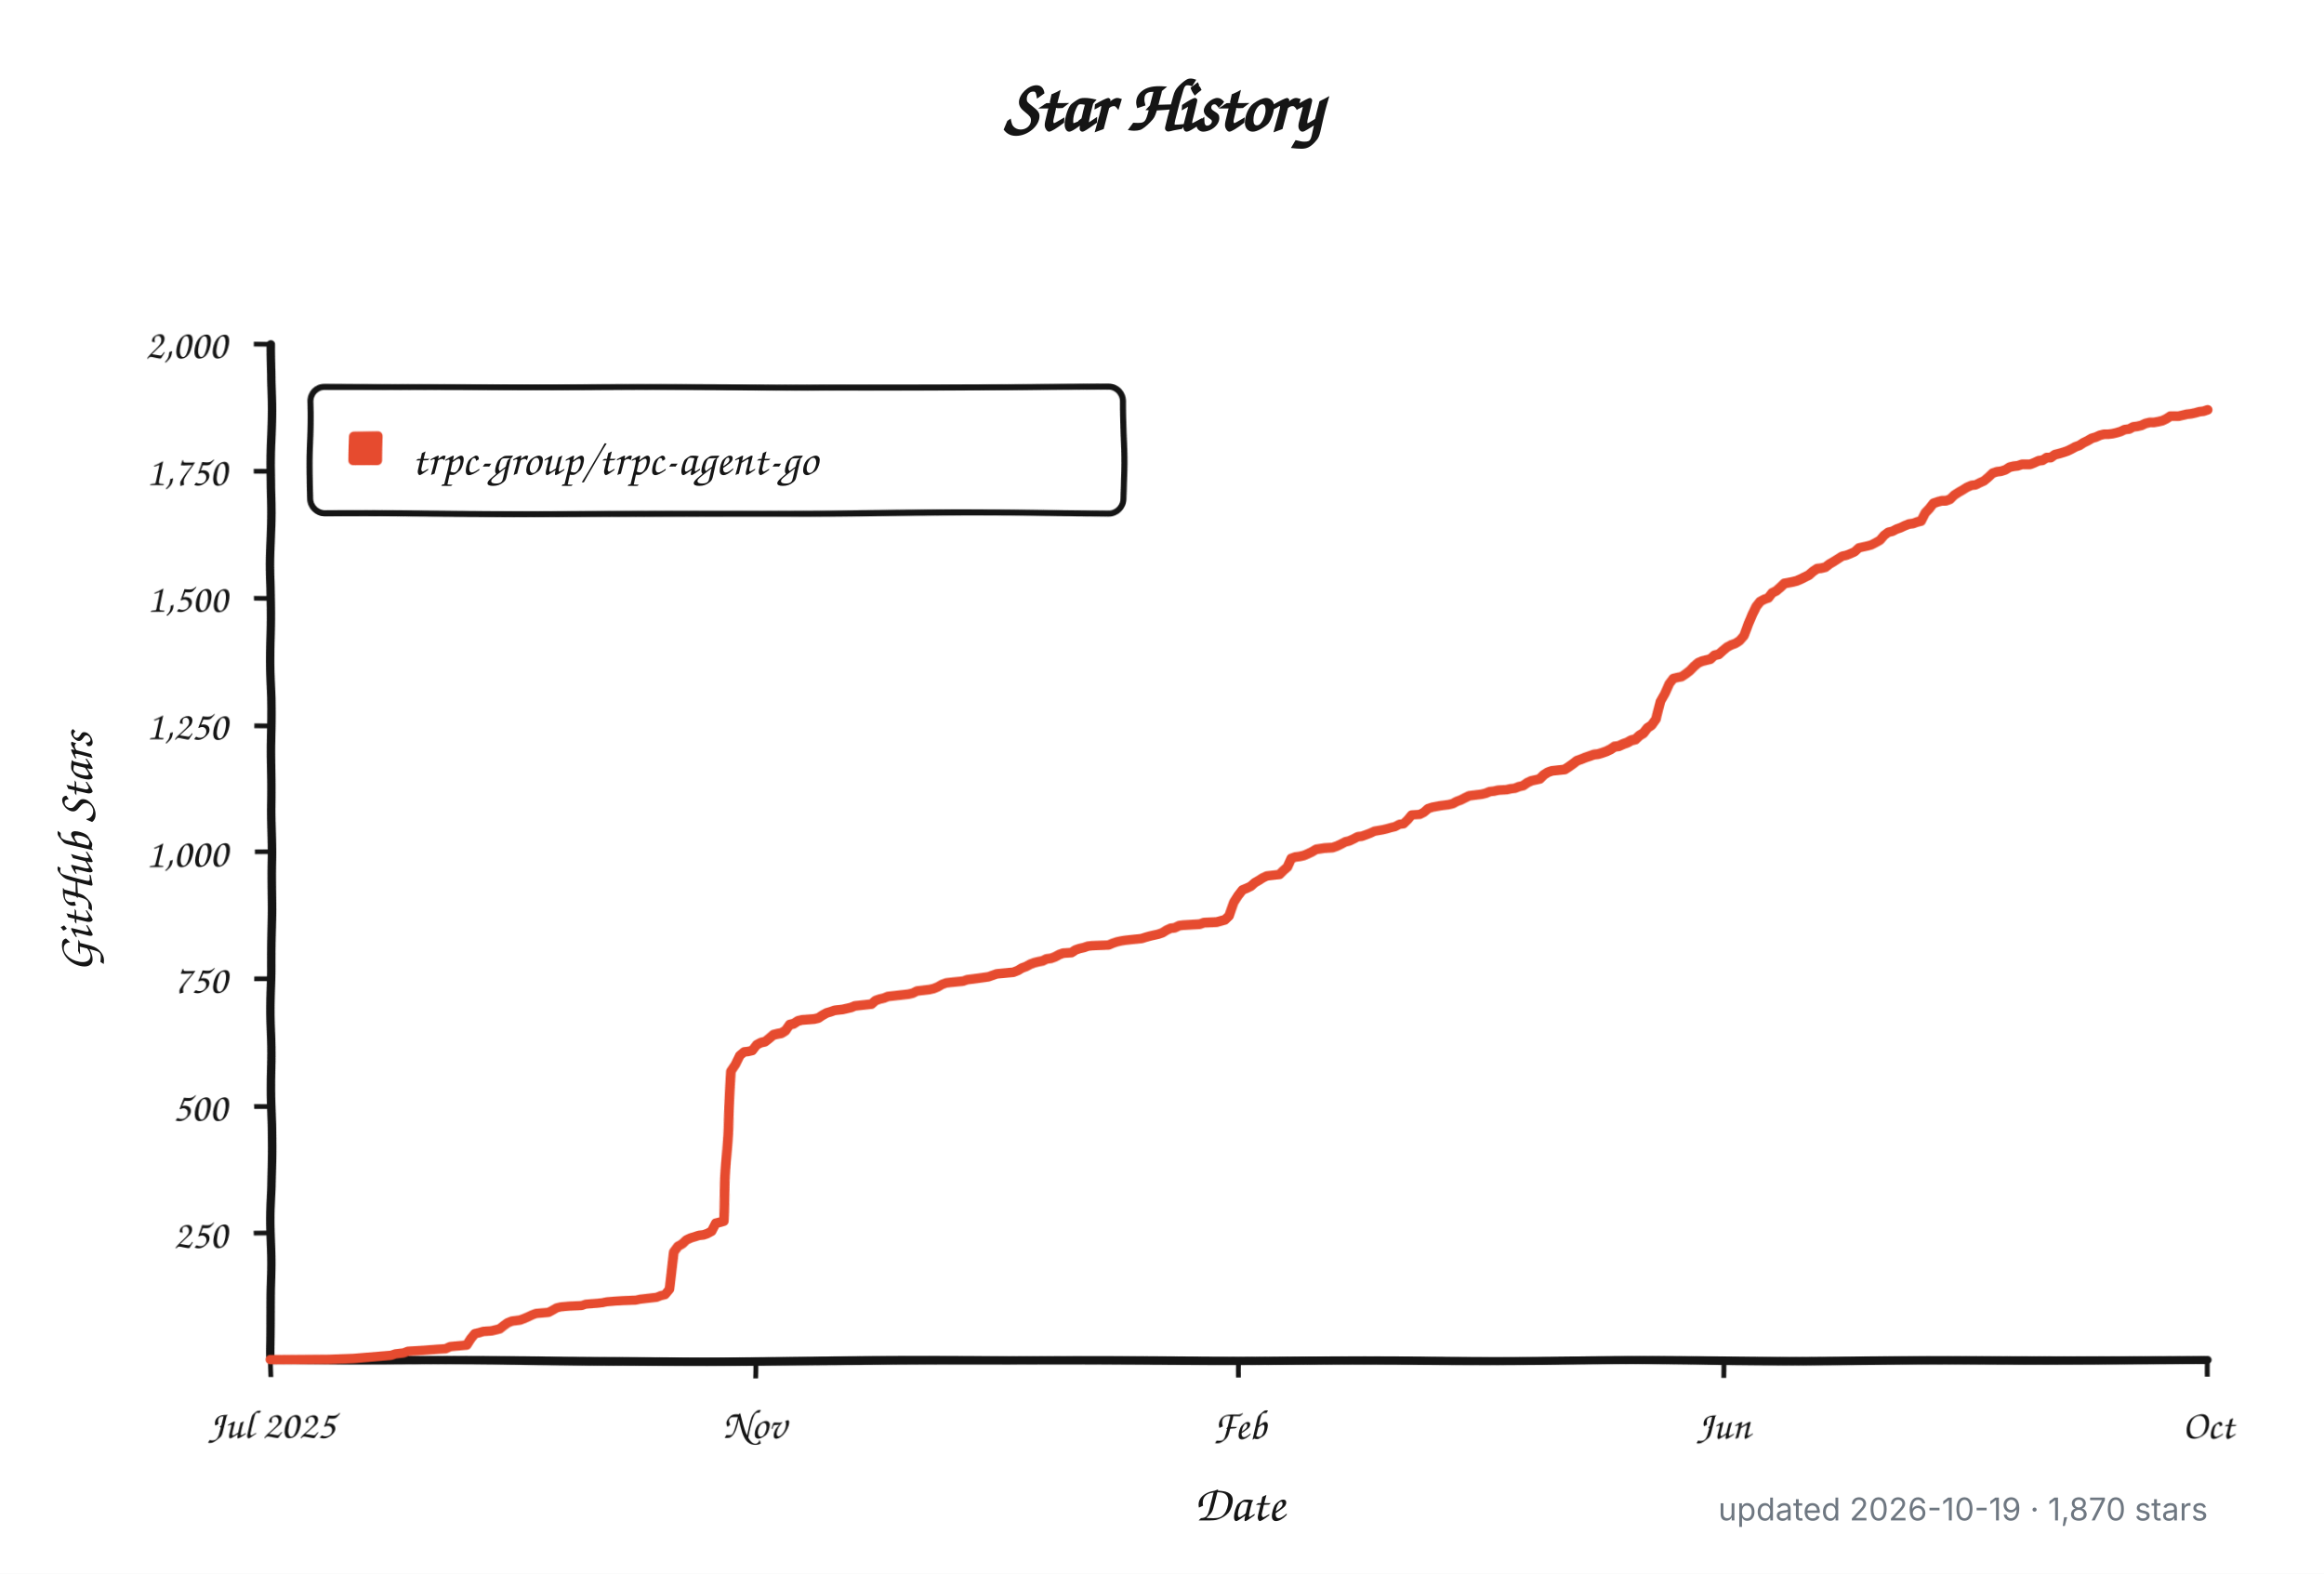
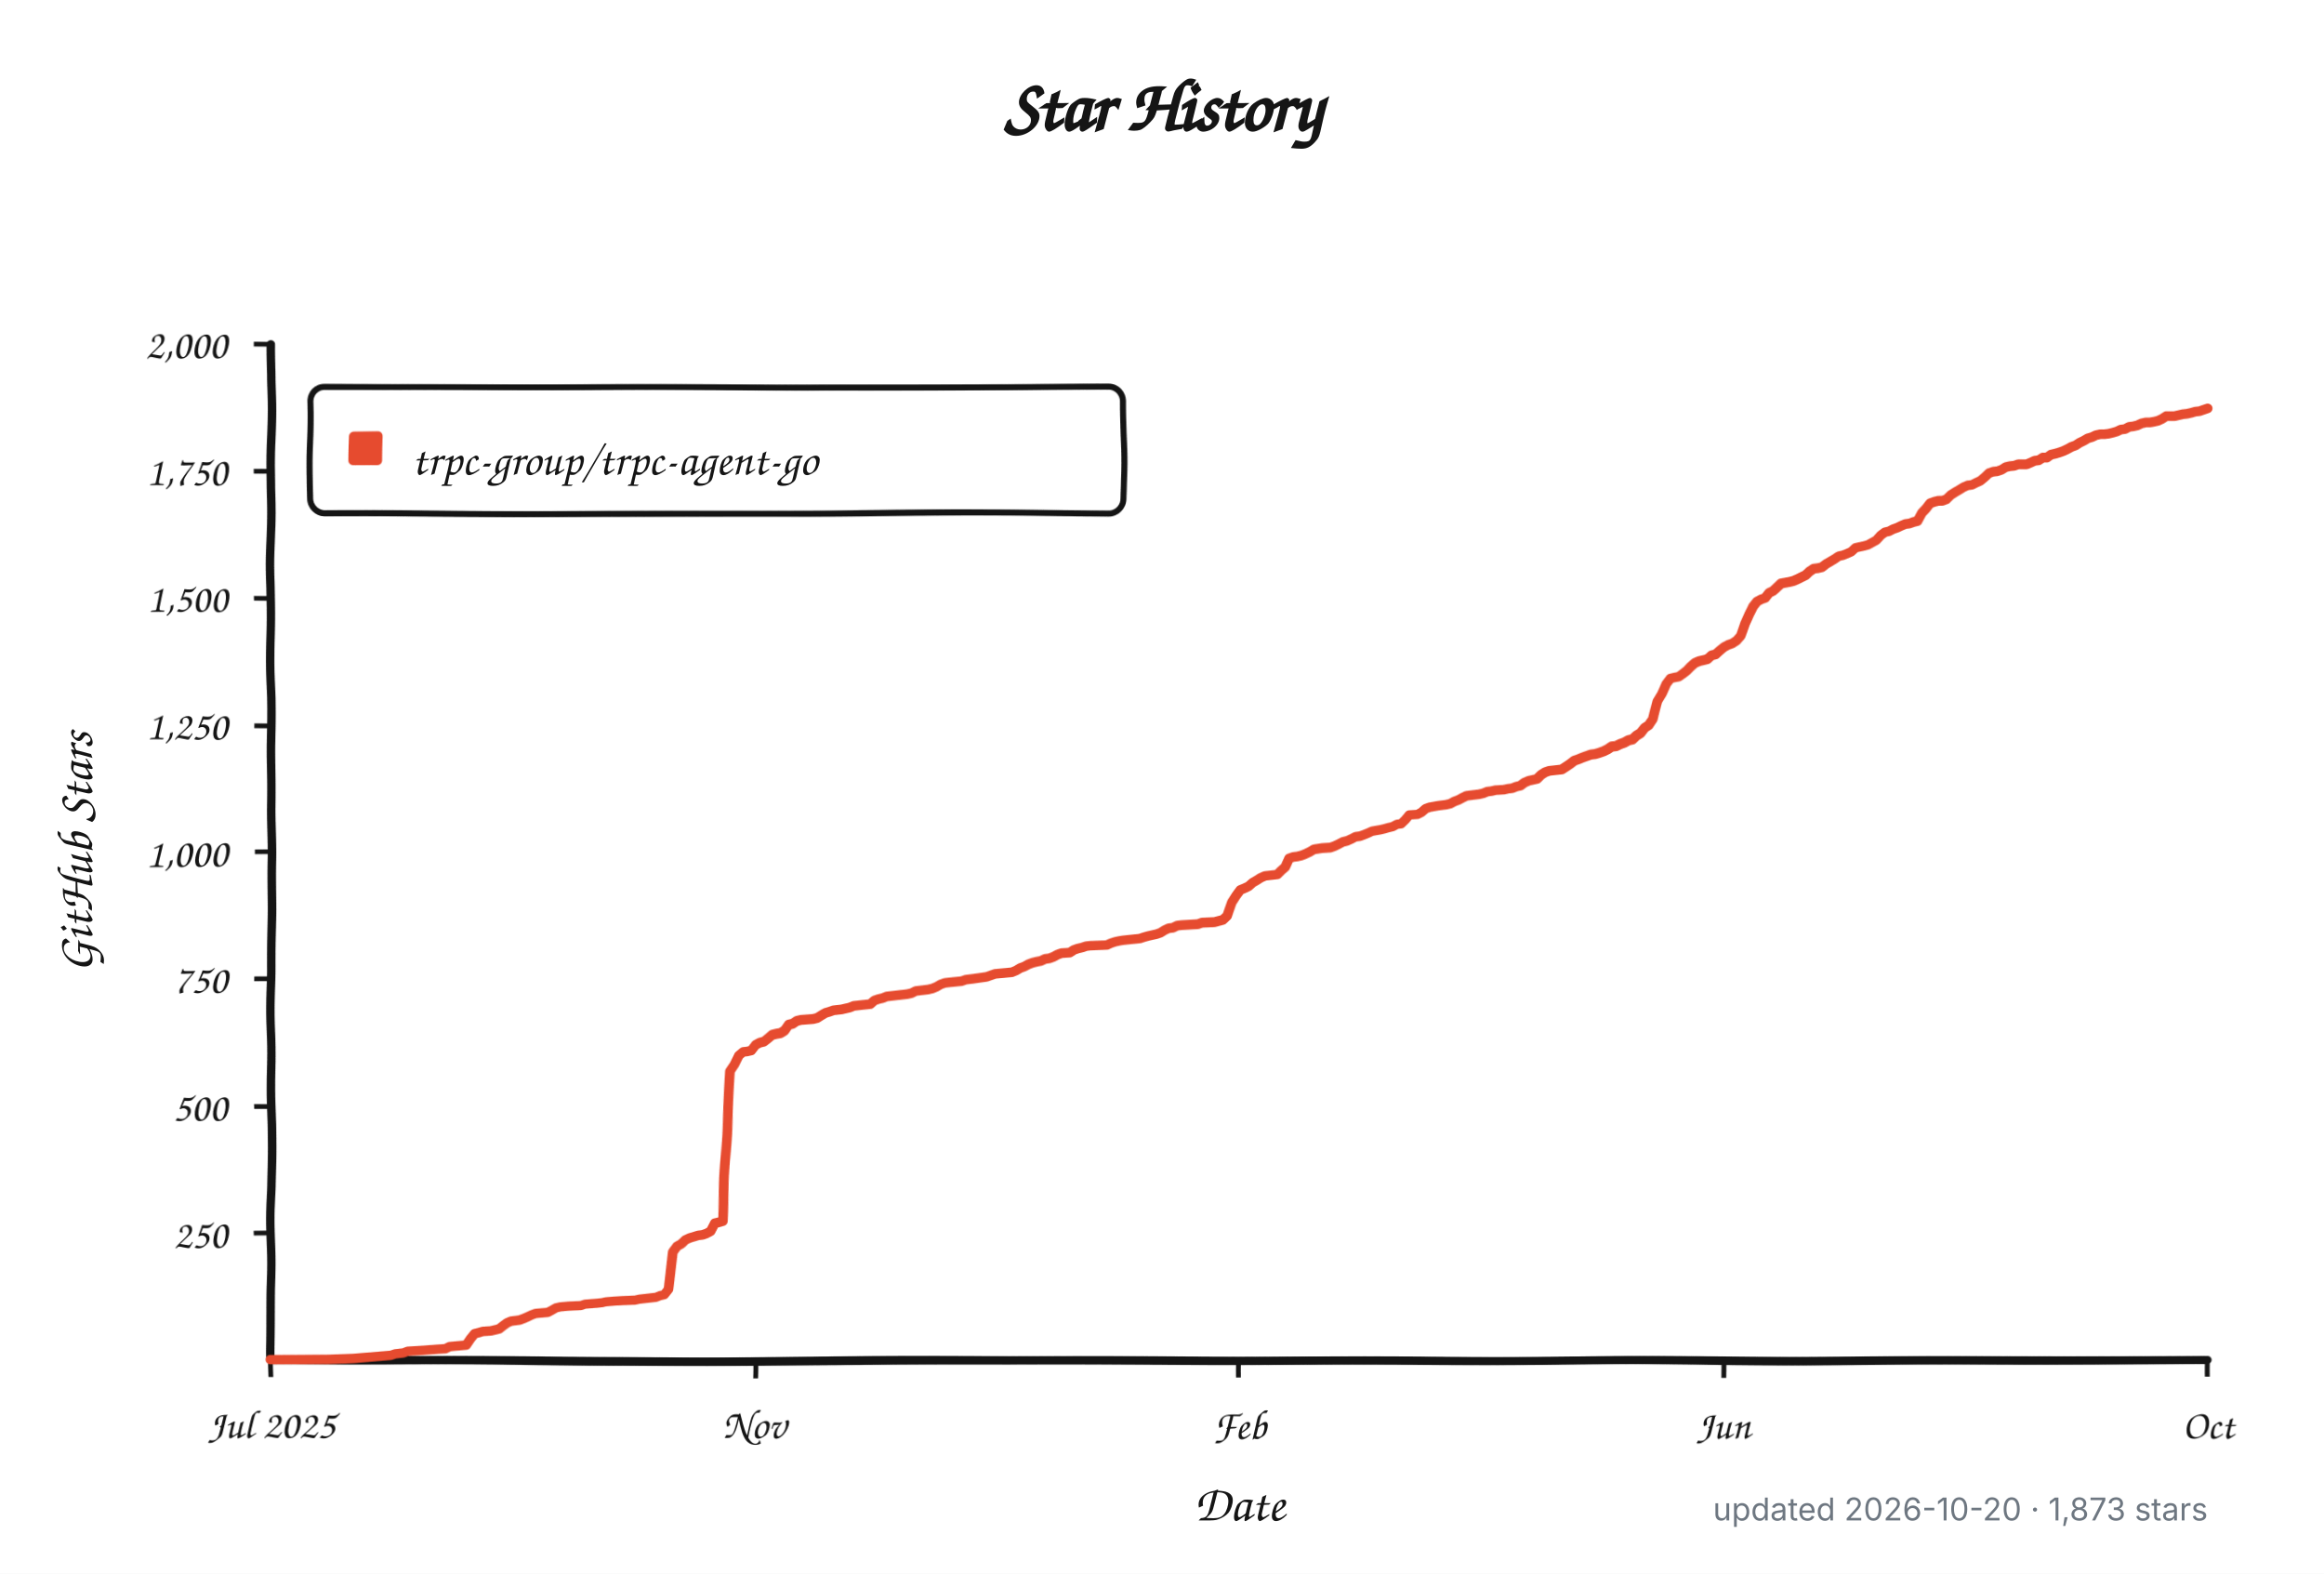
<svg xmlns="http://www.w3.org/2000/svg" width="960" height="650" viewBox="0 0 960 650" role="img" aria-labelledby="title description">
  <defs>
    <filter id="rough" x="-4%" y="-4%" width="108%" height="108%">
      <feTurbulence type="fractalNoise" baseFrequency="0.012 0.045" numOctaves="1" seed="17" result="noise" />
      <feDisplacementMap in="SourceGraphic" in2="noise" scale="1.8" xChannelSelector="R" yChannelSelector="G" />
    </filter>
  </defs>
  <style>
    .background { fill: #ffffff; }
    .axis, .tick, .legend-box { fill: none; stroke: #151515; }
    .axis { stroke-linecap: round; stroke-linejoin: round; stroke-width: 3.5; }
    .tick { stroke-width: 2; }
    .legend-box { fill: #ffffff; stroke-width: 2.5; }
    .series { fill: none; stroke: #e64b2f; stroke-linecap: round; stroke-linejoin: round; stroke-width: 4; }
    .swatch { fill: #e64b2f; }
    .title, .label, .axis-title, .legend {
      fill: #151515;
      font-family: "Comic Sans MS", "Bradley Hand", "Segoe Print", "Chalkboard SE", cursive;
    }
    .title { font-size: 30px; font-weight: 700; }
    .label { font-size: 17px; }
    .axis-title { font-size: 21px; font-weight: 600; }
    .legend { font-size: 19px; }
    .meta {
      fill: #6e7781;
      font: 13px -apple-system, BlinkMacSystemFont, "Segoe UI", sans-serif;
    }
    @media (prefers-color-scheme: dark) {
      .background { fill: #0d1117; }
      .axis, .tick, .legend-box { stroke: #f0f6fc; }
      .legend-box { fill: #161b22; }
      .title, .label, .axis-title, .legend { fill: #f0f6fc; }
      .series { stroke: #ff6b4a; }
      .swatch { fill: #ff6b4a; }
      .meta { fill: #8b949e; }
    }
  </style>
  <rect class="background" width="960" height="650" />
  <text class="title" x="480" y="54" text-anchor="middle">Star History</text>
  <g filter="url(#rough)">
    <path class="axis" d="M 112 142 V 562 H 912" />
    <path class="tick" d="M 105 509.5 H 112" />
    <text class="label" x="94" y="515.5" text-anchor="end">250</text>
    <path class="tick" d="M 105 457.0 H 112" />
    <text class="label" x="94" y="463.0" text-anchor="end">500</text>
    <path class="tick" d="M 105 404.5 H 112" />
    <text class="label" x="94" y="410.5" text-anchor="end">750</text>
    <path class="tick" d="M 105 352.0 H 112" />
    <text class="label" x="94" y="358.0" text-anchor="end">1,000</text>
    <path class="tick" d="M 105 299.5 H 112" />
    <text class="label" x="94" y="305.5" text-anchor="end">1,250</text>
    <path class="tick" d="M 105 247.0 H 112" />
    <text class="label" x="94" y="253.0" text-anchor="end">1,500</text>
    <path class="tick" d="M 105 194.5 H 112" />
    <text class="label" x="94" y="200.5" text-anchor="end">1,750</text>
    <path class="tick" d="M 105 142.0 H 112" />
    <text class="label" x="94" y="148.0" text-anchor="end">2,000</text>
    <path class="tick" d="M 112.0 562 V 569" />
    <text class="label" x="112.0" y="594" text-anchor="middle">Jul 2025</text>
    <path class="tick" d="M 312.0 562 V 569" />
    <text class="label" x="312.0" y="594" text-anchor="middle">Nov</text>
    <path class="tick" d="M 512.0 562 V 569" />
    <text class="label" x="512.0" y="594" text-anchor="middle">Feb</text>
    <path class="tick" d="M 712.0 562 V 569" />
    <text class="label" x="712.0" y="594" text-anchor="middle">Jun</text>
    <path class="tick" d="M 912.0 562 V 569" />
    <text class="label" x="912.0" y="594" text-anchor="middle">Oct</text>
    <rect class="legend-box" x="128" y="160" width="336" height="52" rx="6" />
    <rect class="swatch" x="144" y="178" width="14" height="14" rx="2" />
-     <path class="series" d="M 112.0 561.8 L 136.0 561.6 L 146.3 561.2 L 161.7 559.9 L 163.4 559.3 L 166.8 558.9 L 168.5 558.2 L 175.4 557.8 L 180.5 557.4 L 183.9 557.2 L 185.7 556.3 L 192.5 555.7 L 194.2 553.0 L 195.9 550.9 L 197.7 550.5 L 199.4 550.0 L 202.8 549.8 L 204.5 549.4 L 206.2 549.0 L 207.9 547.7 L 209.6 546.5 L 211.4 545.8 L 213.1 545.6 L 214.8 545.4 L 216.5 544.8 L 218.2 544.1 L 219.9 543.3 L 221.6 542.7 L 226.8 542.3 L 228.5 541.4 L 230.2 540.4 L 231.9 540.0 L 235.3 539.7 L 240.5 539.5 L 242.2 538.9 L 247.3 538.5 L 249.0 538.3 L 250.8 537.9 L 254.2 537.6 L 257.6 537.4 L 262.7 537.2 L 264.5 536.8 L 266.2 536.6 L 269.6 536.2 L 271.3 536.0 L 273.0 535.3 L 274.7 534.9 L 276.5 532.6 L 278.2 516.9 L 279.9 514.5 L 281.6 513.5 L 283.3 511.8 L 285.0 511.0 L 288.4 509.9 L 290.2 509.7 L 291.9 509.1 L 293.6 508.2 L 295.3 504.9 L 297.0 504.5 L 298.7 504.0 L 300.4 470.2 L 302.1 442.3 L 303.9 439.4 L 305.6 435.6 L 307.3 434.1 L 309.0 433.9 L 310.7 433.5 L 312.4 431.2 L 314.1 430.3 L 315.9 429.9 L 317.6 428.6 L 319.3 427.2 L 321.0 426.8 L 322.7 426.5 L 324.4 425.5 L 326.1 423.2 L 327.8 422.8 L 329.6 421.7 L 331.3 421.3 L 336.4 420.9 L 338.1 420.5 L 339.8 419.4 L 341.6 418.4 L 343.3 417.9 L 345.0 417.3 L 348.4 416.9 L 350.1 416.5 L 351.8 416.1 L 353.5 415.4 L 355.3 415.2 L 357.0 415.0 L 358.7 414.8 L 360.4 414.6 L 362.1 413.1 L 363.8 412.5 L 365.5 412.1 L 367.2 411.4 L 370.7 411.0 L 372.4 410.8 L 374.1 410.6 L 375.8 410.4 L 377.5 410.0 L 379.2 409.1 L 381.0 408.9 L 382.7 408.7 L 384.4 408.5 L 386.1 408.1 L 387.8 407.4 L 389.5 406.4 L 391.2 405.8 L 392.9 405.6 L 398.1 405.1 L 399.8 404.5 L 401.5 404.3 L 403.2 404.1 L 408.4 403.4 L 410.1 402.8 L 411.8 402.2 L 418.6 401.6 L 420.4 400.9 L 422.1 399.9 L 423.8 399.3 L 425.5 398.4 L 427.2 397.8 L 428.9 397.4 L 430.6 397.1 L 432.3 396.3 L 434.1 396.1 L 435.8 395.5 L 437.5 394.6 L 439.2 394.0 L 442.6 393.8 L 444.3 392.7 L 446.0 392.1 L 447.8 391.7 L 449.5 391.1 L 451.2 390.9 L 458.0 390.6 L 459.8 389.8 L 461.5 389.2 L 463.2 388.8 L 464.9 388.5 L 470.0 387.9 L 471.7 387.7 L 473.5 387.1 L 475.2 386.6 L 476.9 386.2 L 478.6 385.8 L 480.3 385.2 L 482.0 384.1 L 483.7 383.3 L 485.4 383.1 L 487.2 382.2 L 488.9 382.0 L 492.3 381.8 L 495.7 381.6 L 497.4 381.0 L 502.6 380.8 L 506.0 379.9 L 507.7 378.3 L 509.4 373.0 L 511.1 370.3 L 512.9 368.0 L 514.6 367.3 L 516.3 366.5 L 518.0 365.0 L 519.7 364.0 L 521.4 362.9 L 523.1 362.1 L 524.8 361.9 L 528.3 361.5 L 530.0 359.8 L 531.7 358.3 L 533.4 354.7 L 535.1 354.1 L 536.8 353.9 L 538.6 353.5 L 540.3 352.8 L 542.0 352.0 L 543.7 351.0 L 547.1 350.5 L 550.5 350.3 L 552.3 349.7 L 554.0 348.9 L 555.7 348.0 L 557.4 347.6 L 559.1 346.8 L 560.8 345.9 L 562.5 345.7 L 564.2 345.1 L 566.0 344.4 L 567.7 343.6 L 571.1 343.0 L 572.8 342.6 L 574.5 342.1 L 576.2 341.7 L 578.0 340.7 L 579.7 340.5 L 581.4 338.8 L 583.1 336.7 L 586.5 336.5 L 588.2 335.6 L 589.9 334.1 L 591.7 333.5 L 595.1 332.9 L 596.8 332.7 L 598.5 332.5 L 600.2 332.1 L 601.9 331.2 L 603.6 330.6 L 605.4 329.7 L 607.1 328.9 L 608.8 328.7 L 612.2 328.3 L 613.9 327.9 L 615.6 327.2 L 617.4 327.0 L 619.1 326.6 L 622.5 326.4 L 624.2 326.0 L 625.9 325.8 L 627.6 325.1 L 629.3 324.7 L 631.1 323.4 L 632.8 322.6 L 636.2 321.8 L 637.9 320.1 L 639.6 319.0 L 641.3 318.4 L 644.8 318.0 L 646.5 317.8 L 648.2 316.7 L 649.9 315.5 L 651.6 314.2 L 653.3 313.6 L 655.0 312.9 L 656.8 312.3 L 658.5 311.7 L 660.2 311.5 L 661.9 311.0 L 663.6 310.4 L 665.3 309.6 L 667.0 308.5 L 668.7 308.3 L 670.5 307.5 L 672.2 306.9 L 673.9 306.0 L 675.6 305.6 L 677.3 304.1 L 679.0 303.1 L 680.7 301.0 L 682.4 299.9 L 684.2 297.4 L 685.9 289.8 L 687.6 286.5 L 689.3 282.3 L 691.0 280.0 L 692.7 279.6 L 694.4 279.3 L 696.2 278.1 L 697.9 276.8 L 699.6 275.1 L 701.3 273.7 L 703.0 273.0 L 704.7 272.6 L 706.4 272.2 L 708.1 270.7 L 709.9 270.3 L 711.6 268.8 L 713.3 267.4 L 715.0 266.5 L 716.7 265.9 L 718.4 264.8 L 720.1 262.8 L 721.9 257.7 L 723.6 253.7 L 725.3 250.4 L 727.0 248.3 L 728.7 247.4 L 730.4 246.8 L 732.1 244.7 L 733.8 243.9 L 735.6 242.4 L 737.3 240.9 L 740.7 240.3 L 742.4 239.9 L 744.1 239.2 L 745.8 238.4 L 747.5 237.6 L 749.3 236.1 L 751.0 235.0 L 752.7 234.8 L 754.4 234.4 L 756.1 233.1 L 757.8 232.1 L 759.5 231.0 L 761.3 229.8 L 763.0 229.4 L 764.7 228.7 L 766.4 227.9 L 768.1 226.2 L 769.8 225.8 L 771.5 225.4 L 773.2 224.9 L 775.0 223.9 L 776.7 222.9 L 778.4 220.8 L 780.1 219.5 L 781.8 219.1 L 783.5 218.2 L 785.2 217.6 L 786.9 216.8 L 788.7 216.1 L 790.4 215.9 L 792.1 215.3 L 793.8 214.9 L 795.5 211.7 L 797.2 210.0 L 798.9 207.9 L 800.7 207.3 L 802.4 206.9 L 804.1 206.9 L 805.8 206.3 L 807.5 204.6 L 809.2 203.5 L 810.9 202.5 L 812.6 201.4 L 814.4 200.6 L 816.1 200.4 L 817.8 199.5 L 819.5 198.7 L 821.2 197.2 L 822.9 195.5 L 824.6 194.9 L 826.3 194.7 L 828.1 194.1 L 829.8 193.0 L 831.5 192.6 L 833.2 192.4 L 834.9 191.8 L 836.6 191.8 L 838.3 191.8 L 840.1 191.1 L 841.8 190.3 L 843.5 190.1 L 845.2 189.0 L 846.9 189.0 L 848.6 187.8 L 850.3 187.4 L 852.0 186.9 L 853.8 186.3 L 855.5 185.5 L 857.2 184.6 L 858.9 184.0 L 860.6 182.9 L 862.3 182.1 L 864.0 181.1 L 865.7 180.6 L 867.5 179.8 L 869.2 179.4 L 870.9 179.4 L 872.6 179.2 L 874.3 178.8 L 876.0 178.3 L 877.7 177.5 L 879.5 177.3 L 881.2 176.4 L 882.9 176.2 L 884.6 175.8 L 886.3 175.0 L 888.0 174.6 L 889.7 174.6 L 891.4 174.3 L 893.2 173.9 L 894.9 173.1 L 896.6 172.0 L 898.3 172.0 L 900.0 172.0 L 901.7 171.6 L 903.4 171.2 L 905.1 171.0 L 906.9 170.6 L 908.6 170.1 L 910.3 169.9 L 912.0 169.3" />
+     <path class="series" d="M 112.0 561.8 L 135.9 561.6 L 146.2 561.2 L 161.6 559.9 L 163.3 559.3 L 166.7 558.9 L 168.4 558.2 L 175.2 557.8 L 180.4 557.4 L 183.8 557.2 L 185.5 556.3 L 192.3 555.7 L 194.1 553.0 L 195.8 550.9 L 197.5 550.5 L 199.2 550.0 L 202.6 549.8 L 204.3 549.4 L 206.0 549.0 L 207.7 547.7 L 209.4 546.5 L 211.1 545.8 L 212.9 545.6 L 214.6 545.4 L 216.3 544.8 L 218.0 544.1 L 219.7 543.3 L 221.4 542.7 L 226.5 542.3 L 228.2 541.4 L 229.9 540.4 L 231.7 540.0 L 235.1 539.7 L 240.2 539.5 L 241.9 538.9 L 247.0 538.5 L 248.8 538.3 L 250.5 537.9 L 253.9 537.6 L 257.3 537.4 L 262.4 537.2 L 264.1 536.8 L 265.8 536.6 L 269.3 536.2 L 271.0 536.0 L 272.7 535.3 L 274.4 534.9 L 276.1 532.6 L 277.8 516.9 L 279.5 514.5 L 281.2 513.5 L 282.9 511.8 L 284.6 511.0 L 288.1 509.9 L 289.8 509.7 L 291.5 509.1 L 293.2 508.2 L 294.9 504.9 L 296.6 504.5 L 298.3 504.0 L 300.0 470.2 L 301.7 442.3 L 303.5 439.4 L 305.2 435.6 L 306.9 434.1 L 308.6 433.9 L 310.3 433.5 L 312.0 431.2 L 313.7 430.3 L 315.4 429.9 L 317.1 428.6 L 318.8 427.2 L 320.5 426.8 L 322.3 426.5 L 324.0 425.5 L 325.7 423.2 L 327.4 422.8 L 329.1 421.7 L 330.8 421.3 L 335.9 420.9 L 337.6 420.5 L 339.4 419.4 L 341.1 418.4 L 342.8 417.9 L 344.5 417.3 L 347.9 416.9 L 349.6 416.5 L 351.3 416.1 L 353.0 415.4 L 354.7 415.2 L 356.4 415.0 L 358.2 414.8 L 359.9 414.6 L 361.6 413.1 L 363.3 412.5 L 365.0 412.1 L 366.7 411.4 L 370.1 411.0 L 371.8 410.8 L 373.5 410.6 L 375.2 410.4 L 377.0 410.0 L 378.7 409.1 L 380.4 408.9 L 382.1 408.7 L 383.8 408.5 L 385.5 408.1 L 387.2 407.4 L 388.9 406.4 L 390.6 405.8 L 392.3 405.6 L 397.5 405.1 L 399.2 404.5 L 400.9 404.3 L 402.6 404.1 L 407.7 403.4 L 409.4 402.8 L 411.1 402.2 L 418.0 401.6 L 419.7 400.9 L 421.4 399.9 L 423.1 399.3 L 424.8 398.4 L 426.5 397.8 L 428.2 397.4 L 429.9 397.1 L 431.7 396.3 L 433.4 396.1 L 435.1 395.5 L 436.8 394.6 L 438.5 394.0 L 441.9 393.8 L 443.6 392.7 L 445.3 392.1 L 447.0 391.7 L 448.8 391.1 L 450.5 390.9 L 457.3 390.6 L 459.0 389.8 L 460.7 389.2 L 462.4 388.8 L 464.1 388.5 L 469.3 387.9 L 471.0 387.7 L 472.7 387.1 L 474.4 386.6 L 476.1 386.2 L 477.8 385.8 L 479.5 385.2 L 481.2 384.1 L 482.9 383.3 L 484.6 383.1 L 486.4 382.2 L 488.1 382.0 L 491.5 381.8 L 494.9 381.6 L 496.6 381.0 L 501.7 380.8 L 505.2 379.9 L 506.9 378.3 L 508.6 373.0 L 510.3 370.3 L 512.0 368.0 L 513.7 367.3 L 515.4 366.5 L 517.1 365.0 L 518.8 364.0 L 520.5 362.9 L 522.3 362.1 L 524.0 361.9 L 527.4 361.5 L 529.1 359.8 L 530.8 358.3 L 532.5 354.7 L 534.2 354.1 L 535.9 353.9 L 537.6 353.5 L 539.4 352.8 L 541.1 352.0 L 542.8 351.0 L 546.2 350.5 L 549.6 350.3 L 551.3 349.7 L 553.0 348.9 L 554.7 348.0 L 556.4 347.6 L 558.2 346.8 L 559.9 345.9 L 561.6 345.7 L 563.3 345.1 L 565.0 344.4 L 566.7 343.6 L 570.1 343.0 L 571.8 342.6 L 573.5 342.1 L 575.2 341.7 L 577.0 340.7 L 578.7 340.5 L 580.4 338.8 L 582.1 336.7 L 585.5 336.5 L 587.2 335.6 L 588.9 334.1 L 590.6 333.5 L 594.1 332.9 L 595.8 332.7 L 597.5 332.5 L 599.2 332.1 L 600.9 331.2 L 602.6 330.6 L 604.3 329.7 L 606.0 328.9 L 607.7 328.7 L 611.1 328.3 L 612.9 327.9 L 614.6 327.2 L 616.3 327.0 L 618.0 326.6 L 621.4 326.4 L 623.1 326.0 L 624.8 325.8 L 626.5 325.1 L 628.2 324.7 L 629.9 323.4 L 631.7 322.6 L 635.1 321.8 L 636.8 320.1 L 638.5 319.0 L 640.2 318.4 L 643.6 318.0 L 645.3 317.8 L 647.0 316.7 L 648.8 315.5 L 650.5 314.2 L 652.2 313.6 L 653.9 312.9 L 655.6 312.3 L 657.3 311.7 L 659.0 311.5 L 660.7 311.0 L 662.4 310.4 L 664.1 309.6 L 665.8 308.5 L 667.6 308.3 L 669.3 307.5 L 671.0 306.9 L 672.7 306.0 L 674.4 305.6 L 676.1 304.1 L 677.8 303.1 L 679.5 301.0 L 681.2 299.9 L 682.9 297.4 L 684.6 289.8 L 686.4 286.5 L 688.1 282.3 L 689.8 280.0 L 691.5 279.6 L 693.2 279.3 L 694.9 278.1 L 696.6 276.8 L 698.3 275.1 L 700.0 273.7 L 701.7 273.0 L 703.5 272.6 L 705.2 272.2 L 706.9 270.7 L 708.6 270.3 L 710.3 268.8 L 712.0 267.4 L 713.7 266.5 L 715.4 265.9 L 717.1 264.8 L 718.8 262.8 L 720.5 257.7 L 722.3 253.7 L 724.0 250.4 L 725.7 248.3 L 727.4 247.4 L 729.1 246.8 L 730.8 244.7 L 732.5 243.9 L 734.2 242.4 L 735.9 240.9 L 739.4 240.3 L 741.1 239.9 L 742.8 239.2 L 744.5 238.4 L 746.2 237.6 L 747.9 236.1 L 749.6 235.0 L 751.3 234.8 L 753.0 234.4 L 754.7 233.1 L 756.4 232.1 L 758.2 231.0 L 759.9 229.8 L 761.6 229.4 L 763.3 228.7 L 765.0 227.9 L 766.7 226.2 L 768.4 225.8 L 770.1 225.4 L 771.8 224.9 L 773.5 223.9 L 775.2 222.9 L 777.0 220.8 L 778.7 219.5 L 780.4 219.1 L 782.1 218.2 L 783.8 217.6 L 785.5 216.8 L 787.2 216.1 L 788.9 215.9 L 790.6 215.3 L 792.3 214.9 L 794.1 211.7 L 795.8 210.0 L 797.5 207.9 L 799.2 207.3 L 800.9 206.9 L 802.6 206.9 L 804.3 206.3 L 806.0 204.6 L 807.7 203.5 L 809.4 202.5 L 811.1 201.4 L 812.9 200.6 L 814.6 200.4 L 816.3 199.5 L 818.0 198.7 L 819.7 197.2 L 821.4 195.5 L 823.1 194.9 L 824.8 194.7 L 826.5 194.1 L 828.2 193.0 L 829.9 192.6 L 831.7 192.4 L 833.4 191.8 L 835.1 191.8 L 836.8 191.8 L 838.5 191.1 L 840.2 190.3 L 841.9 190.1 L 843.6 189.0 L 845.3 189.0 L 847.0 187.8 L 848.8 187.4 L 850.5 186.9 L 852.2 186.3 L 853.9 185.5 L 855.6 184.6 L 857.3 184.0 L 859.0 182.9 L 860.7 182.1 L 862.4 181.1 L 864.1 180.6 L 865.8 179.8 L 867.6 179.4 L 869.3 179.4 L 871.0 179.2 L 872.7 178.8 L 874.4 178.3 L 876.1 177.5 L 877.8 177.3 L 879.5 176.4 L 881.2 176.2 L 882.9 175.8 L 884.6 175.0 L 886.4 174.6 L 888.1 174.6 L 889.8 174.3 L 891.5 173.9 L 893.2 173.1 L 894.9 172.0 L 896.6 172.0 L 898.3 172.0 L 900.0 171.6 L 901.7 171.2 L 903.5 171.0 L 905.2 170.6 L 906.9 170.1 L 908.6 169.9 L 910.3 169.3 L 912.0 168.7" />
  </g>
  <text class="legend" x="170" y="196">trpc-group/trpc-agent-go</text>
  <text class="axis-title" x="512" y="628" text-anchor="middle">Date</text>
  <text class="axis-title" x="-352" y="38" text-anchor="middle" transform="rotate(-90)">GitHub Stars</text>
-   <text class="meta" x="912" y="628" text-anchor="end">updated 2026-10-19 · 1,870 stars</text>
+   <text class="meta" x="912" y="628" text-anchor="end">updated 2026-10-20 · 1,873 stars</text>
</svg>
